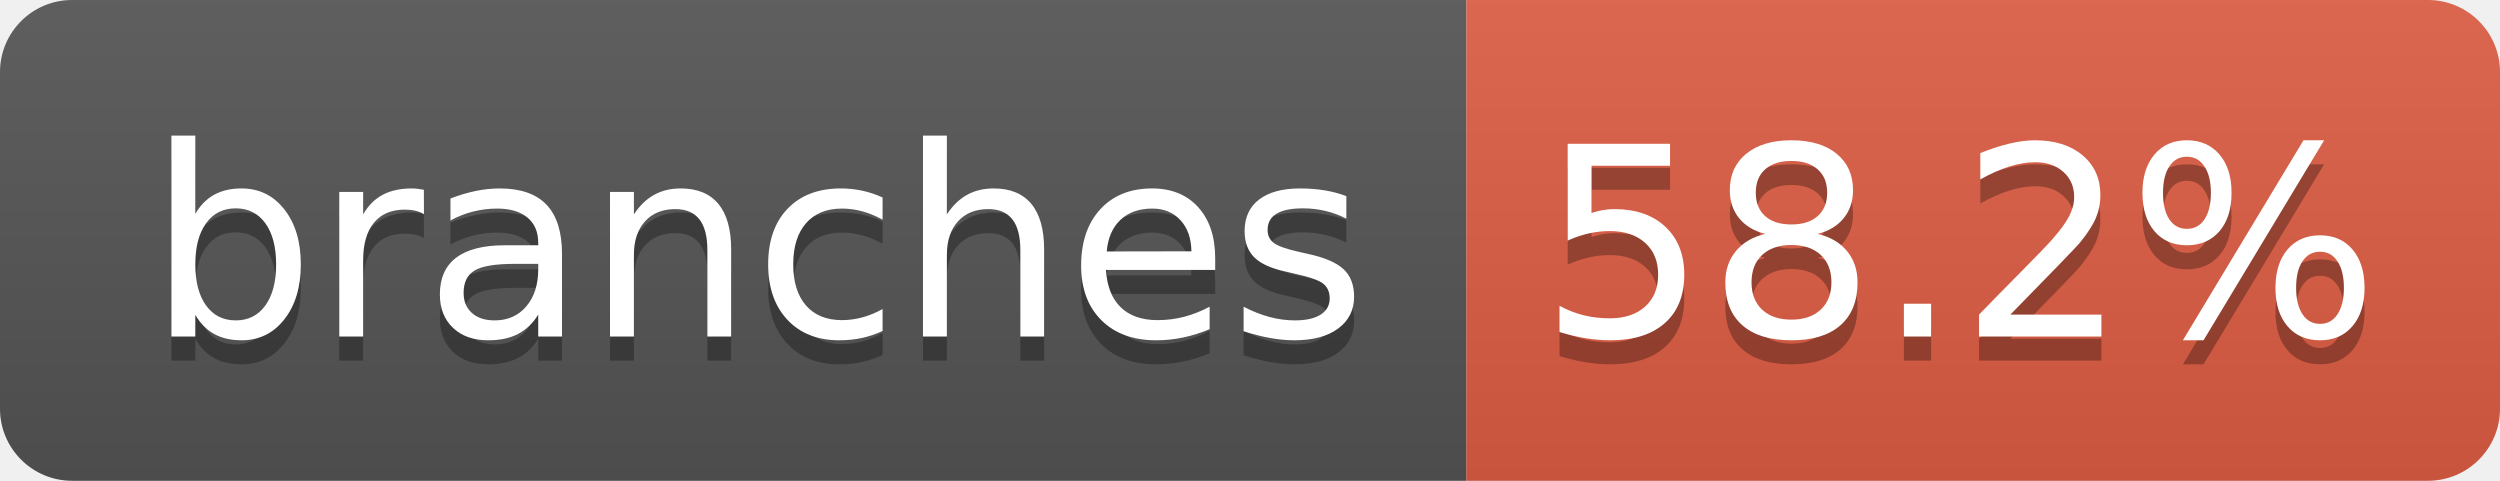
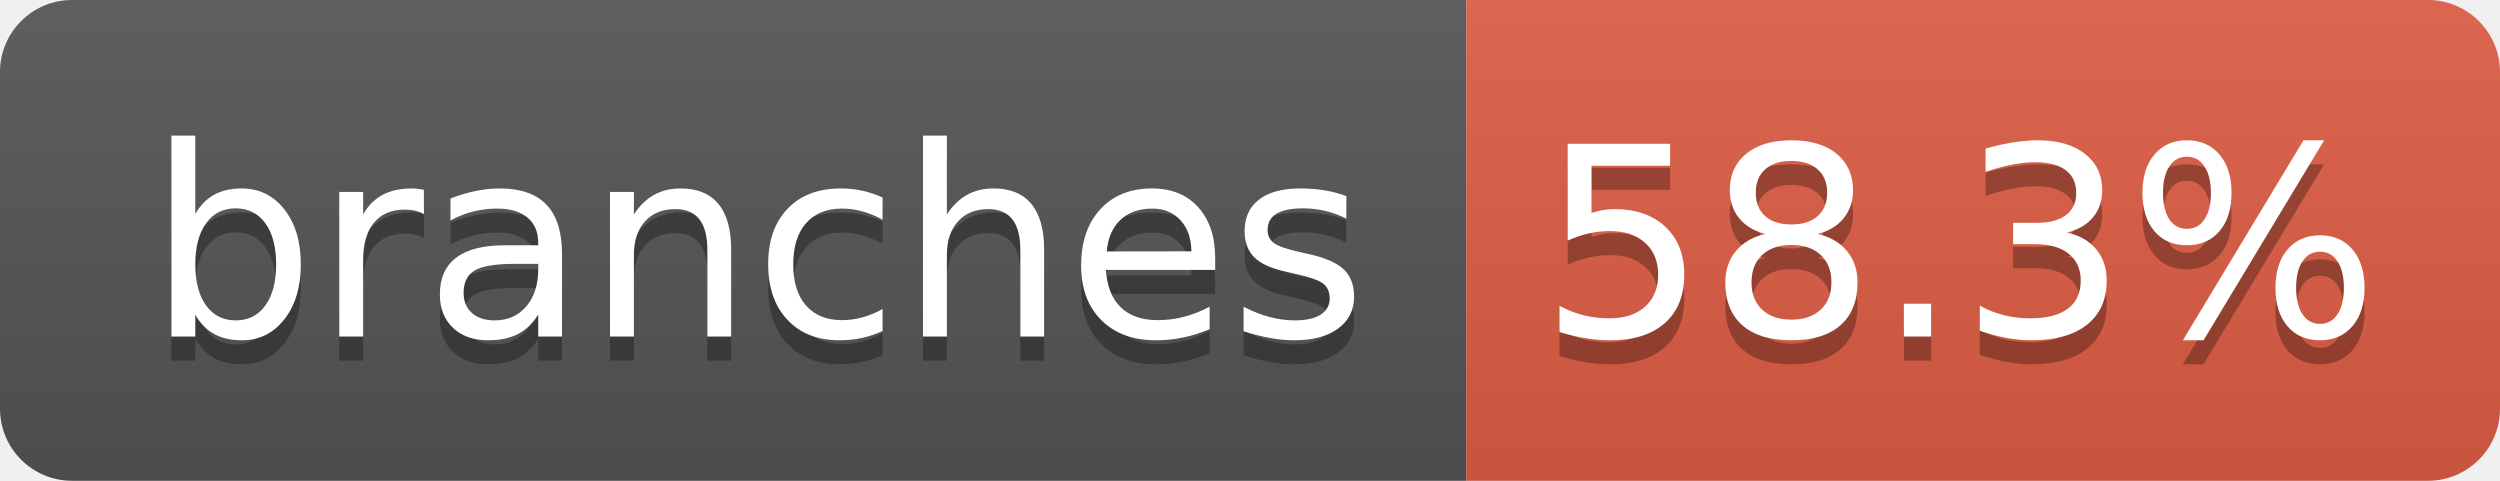
- <svg xmlns="http://www.w3.org/2000/svg" width="104" height="20" role="img" aria-label="branches: 58.2%">
+ <svg xmlns="http://www.w3.org/2000/svg" width="104" height="20" role="img" aria-label="branches: 58.3%">
  <linearGradient id="s" x2="0" y2="100%">
    <stop offset="0" stop-color="#bbb" stop-opacity=".1" />
    <stop offset="1" stop-opacity=".1" />
  </linearGradient>
  <clipPath id="r">
    <rect width="104" height="20" rx="3" fill="#fff" />
  </clipPath>
  <g clip-path="url(#r)">
    <rect width="61" height="20" fill="#555" />
    <rect x="61" width="43" height="20" fill="#e05d44" />
    <rect width="104" height="20" fill="url(#s)" />
  </g>
  <g fill="#fff" text-anchor="middle" font-family="Verdana,Geneva,DejaVu Sans,sans-serif" text-rendering="geometricPrecision" font-size="110">
    <text aria-hidden="true" x="315" y="150" fill="#010101" fill-opacity=".3" transform="scale(.1)" textLength="510">branches</text>
    <text x="315" y="140" transform="scale(.1)" fill="#fff" textLength="510">branches</text>
-     <text aria-hidden="true" x="815" y="150" fill="#010101" fill-opacity=".3" transform="scale(.1)" textLength="330">58.2%</text>
-     <text x="815" y="140" transform="scale(.1)" fill="#fff" textLength="330">58.2%</text>
+     <text aria-hidden="true" x="815" y="150" fill="#010101" fill-opacity=".3" transform="scale(.1)" textLength="330">58.3%</text>
+     <text x="815" y="140" transform="scale(.1)" fill="#fff" textLength="330">58.3%</text>
  </g>
</svg>
